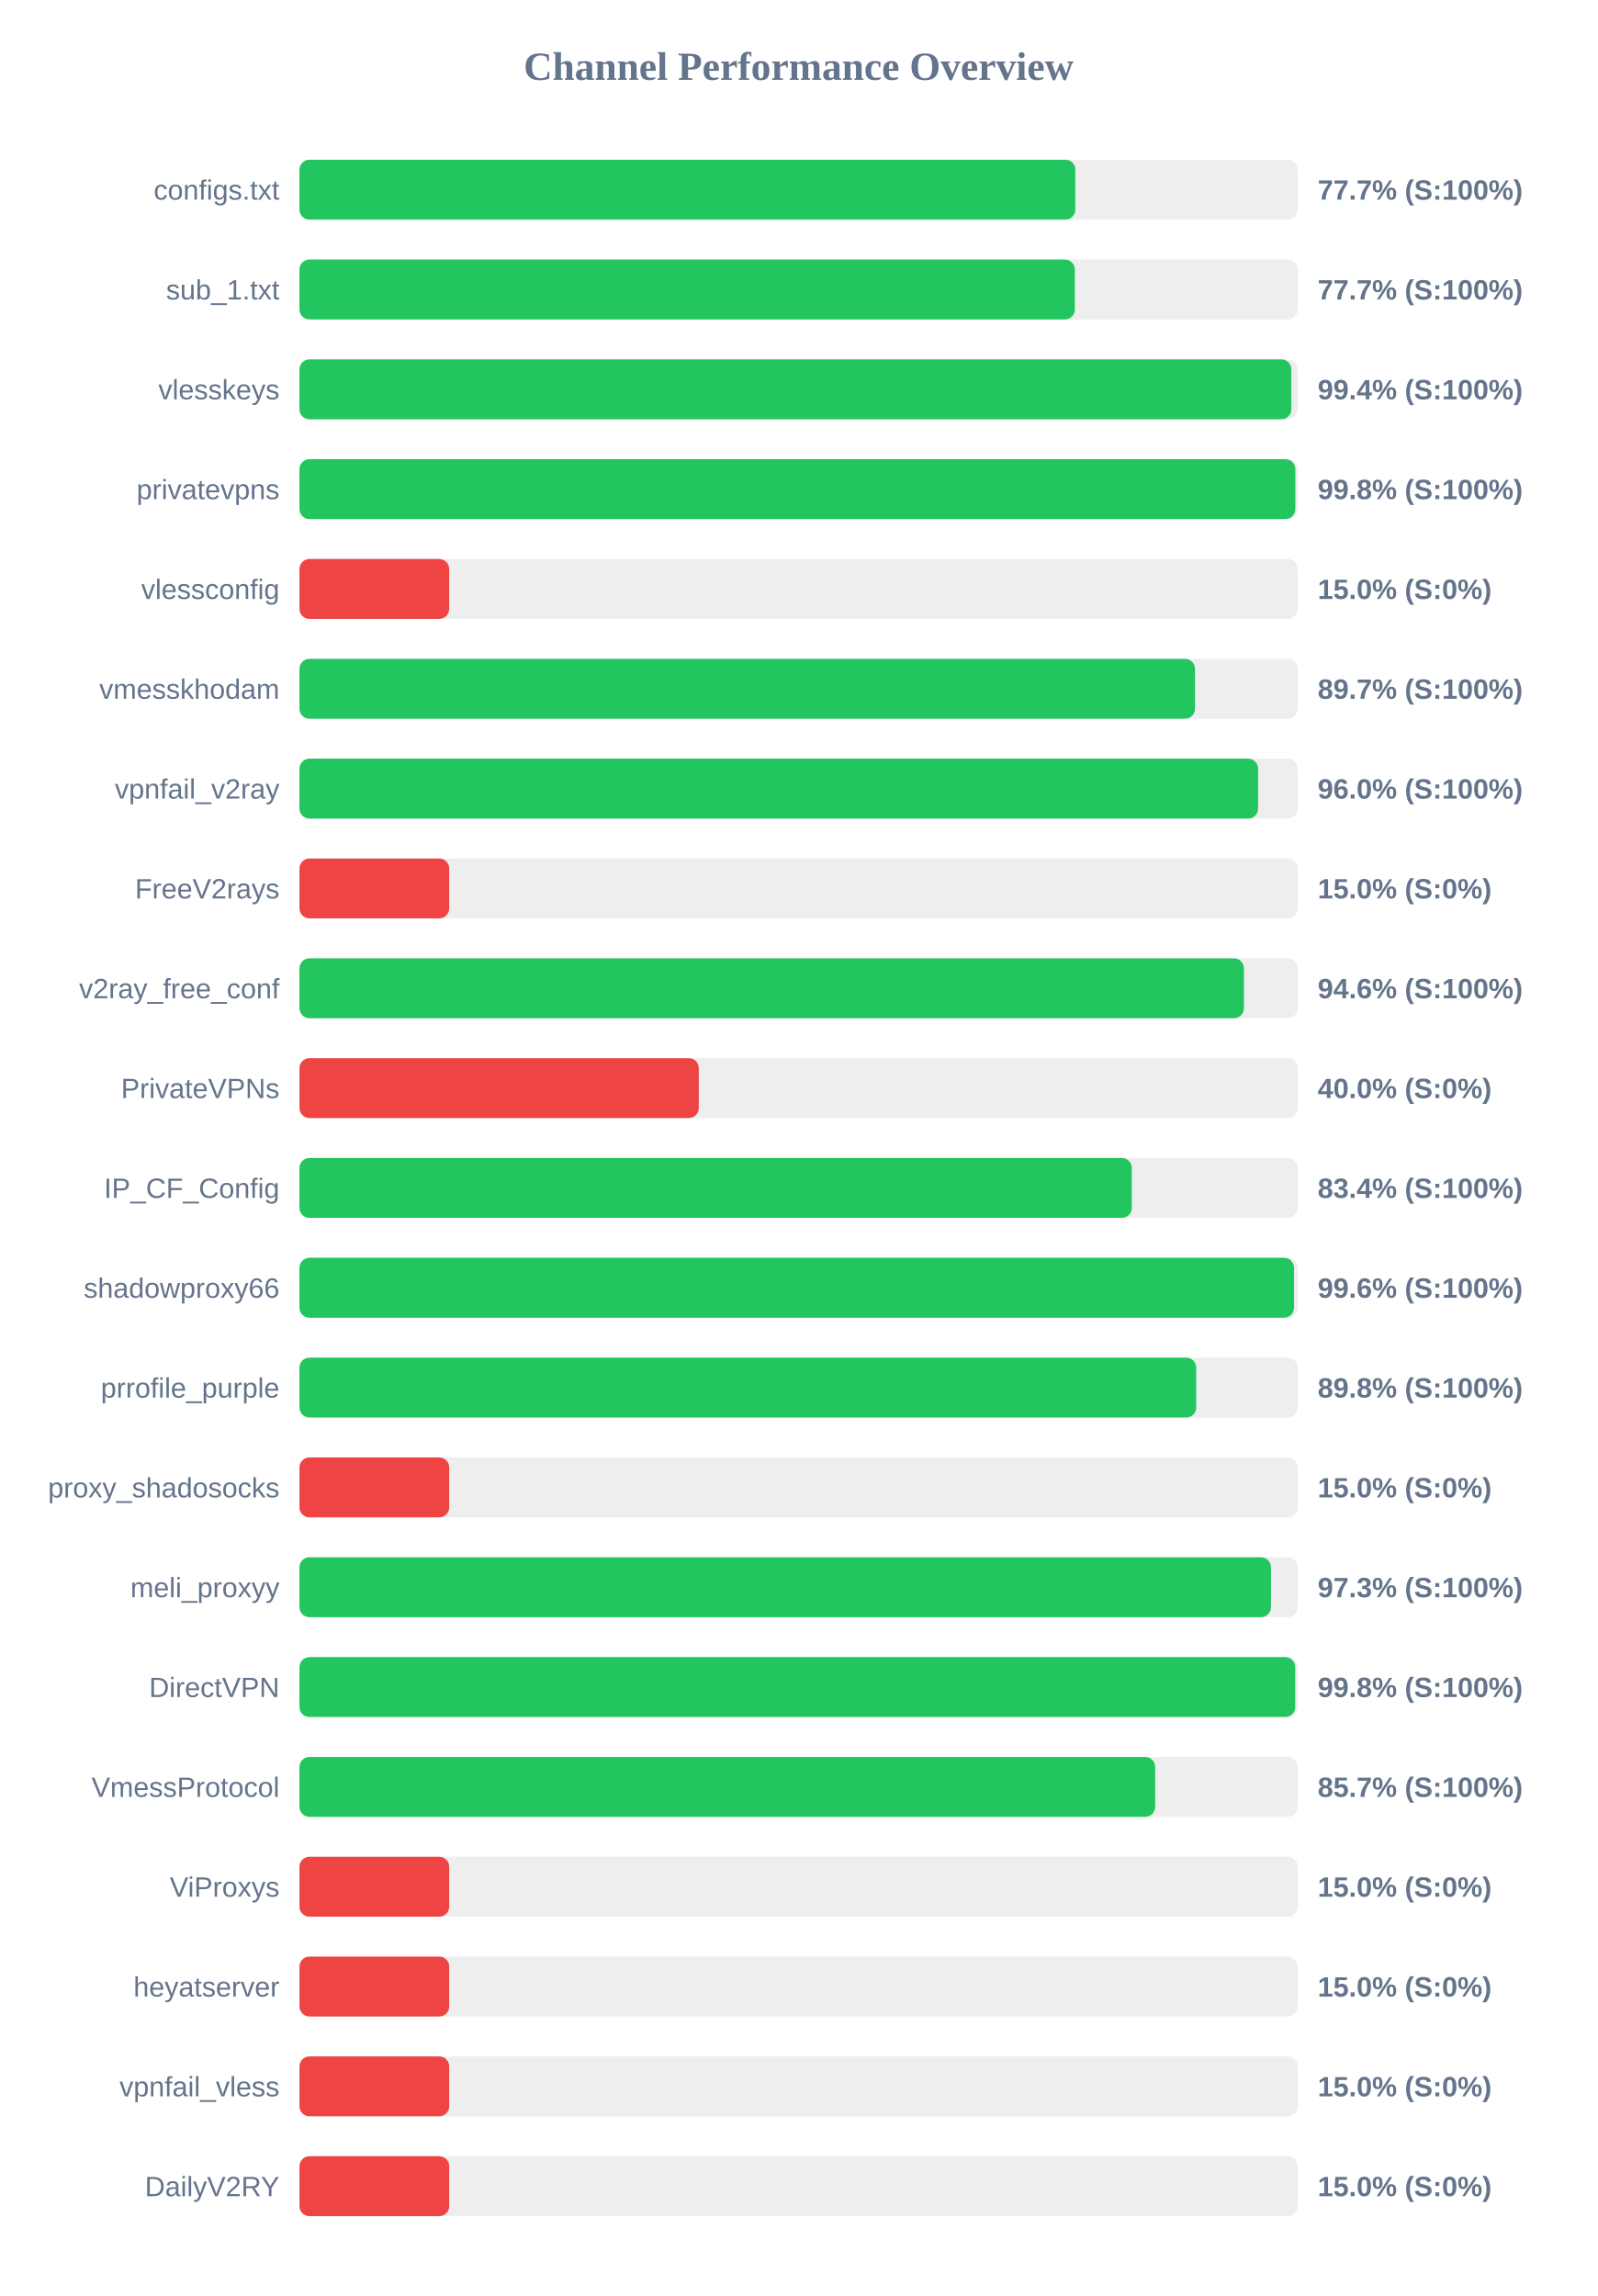
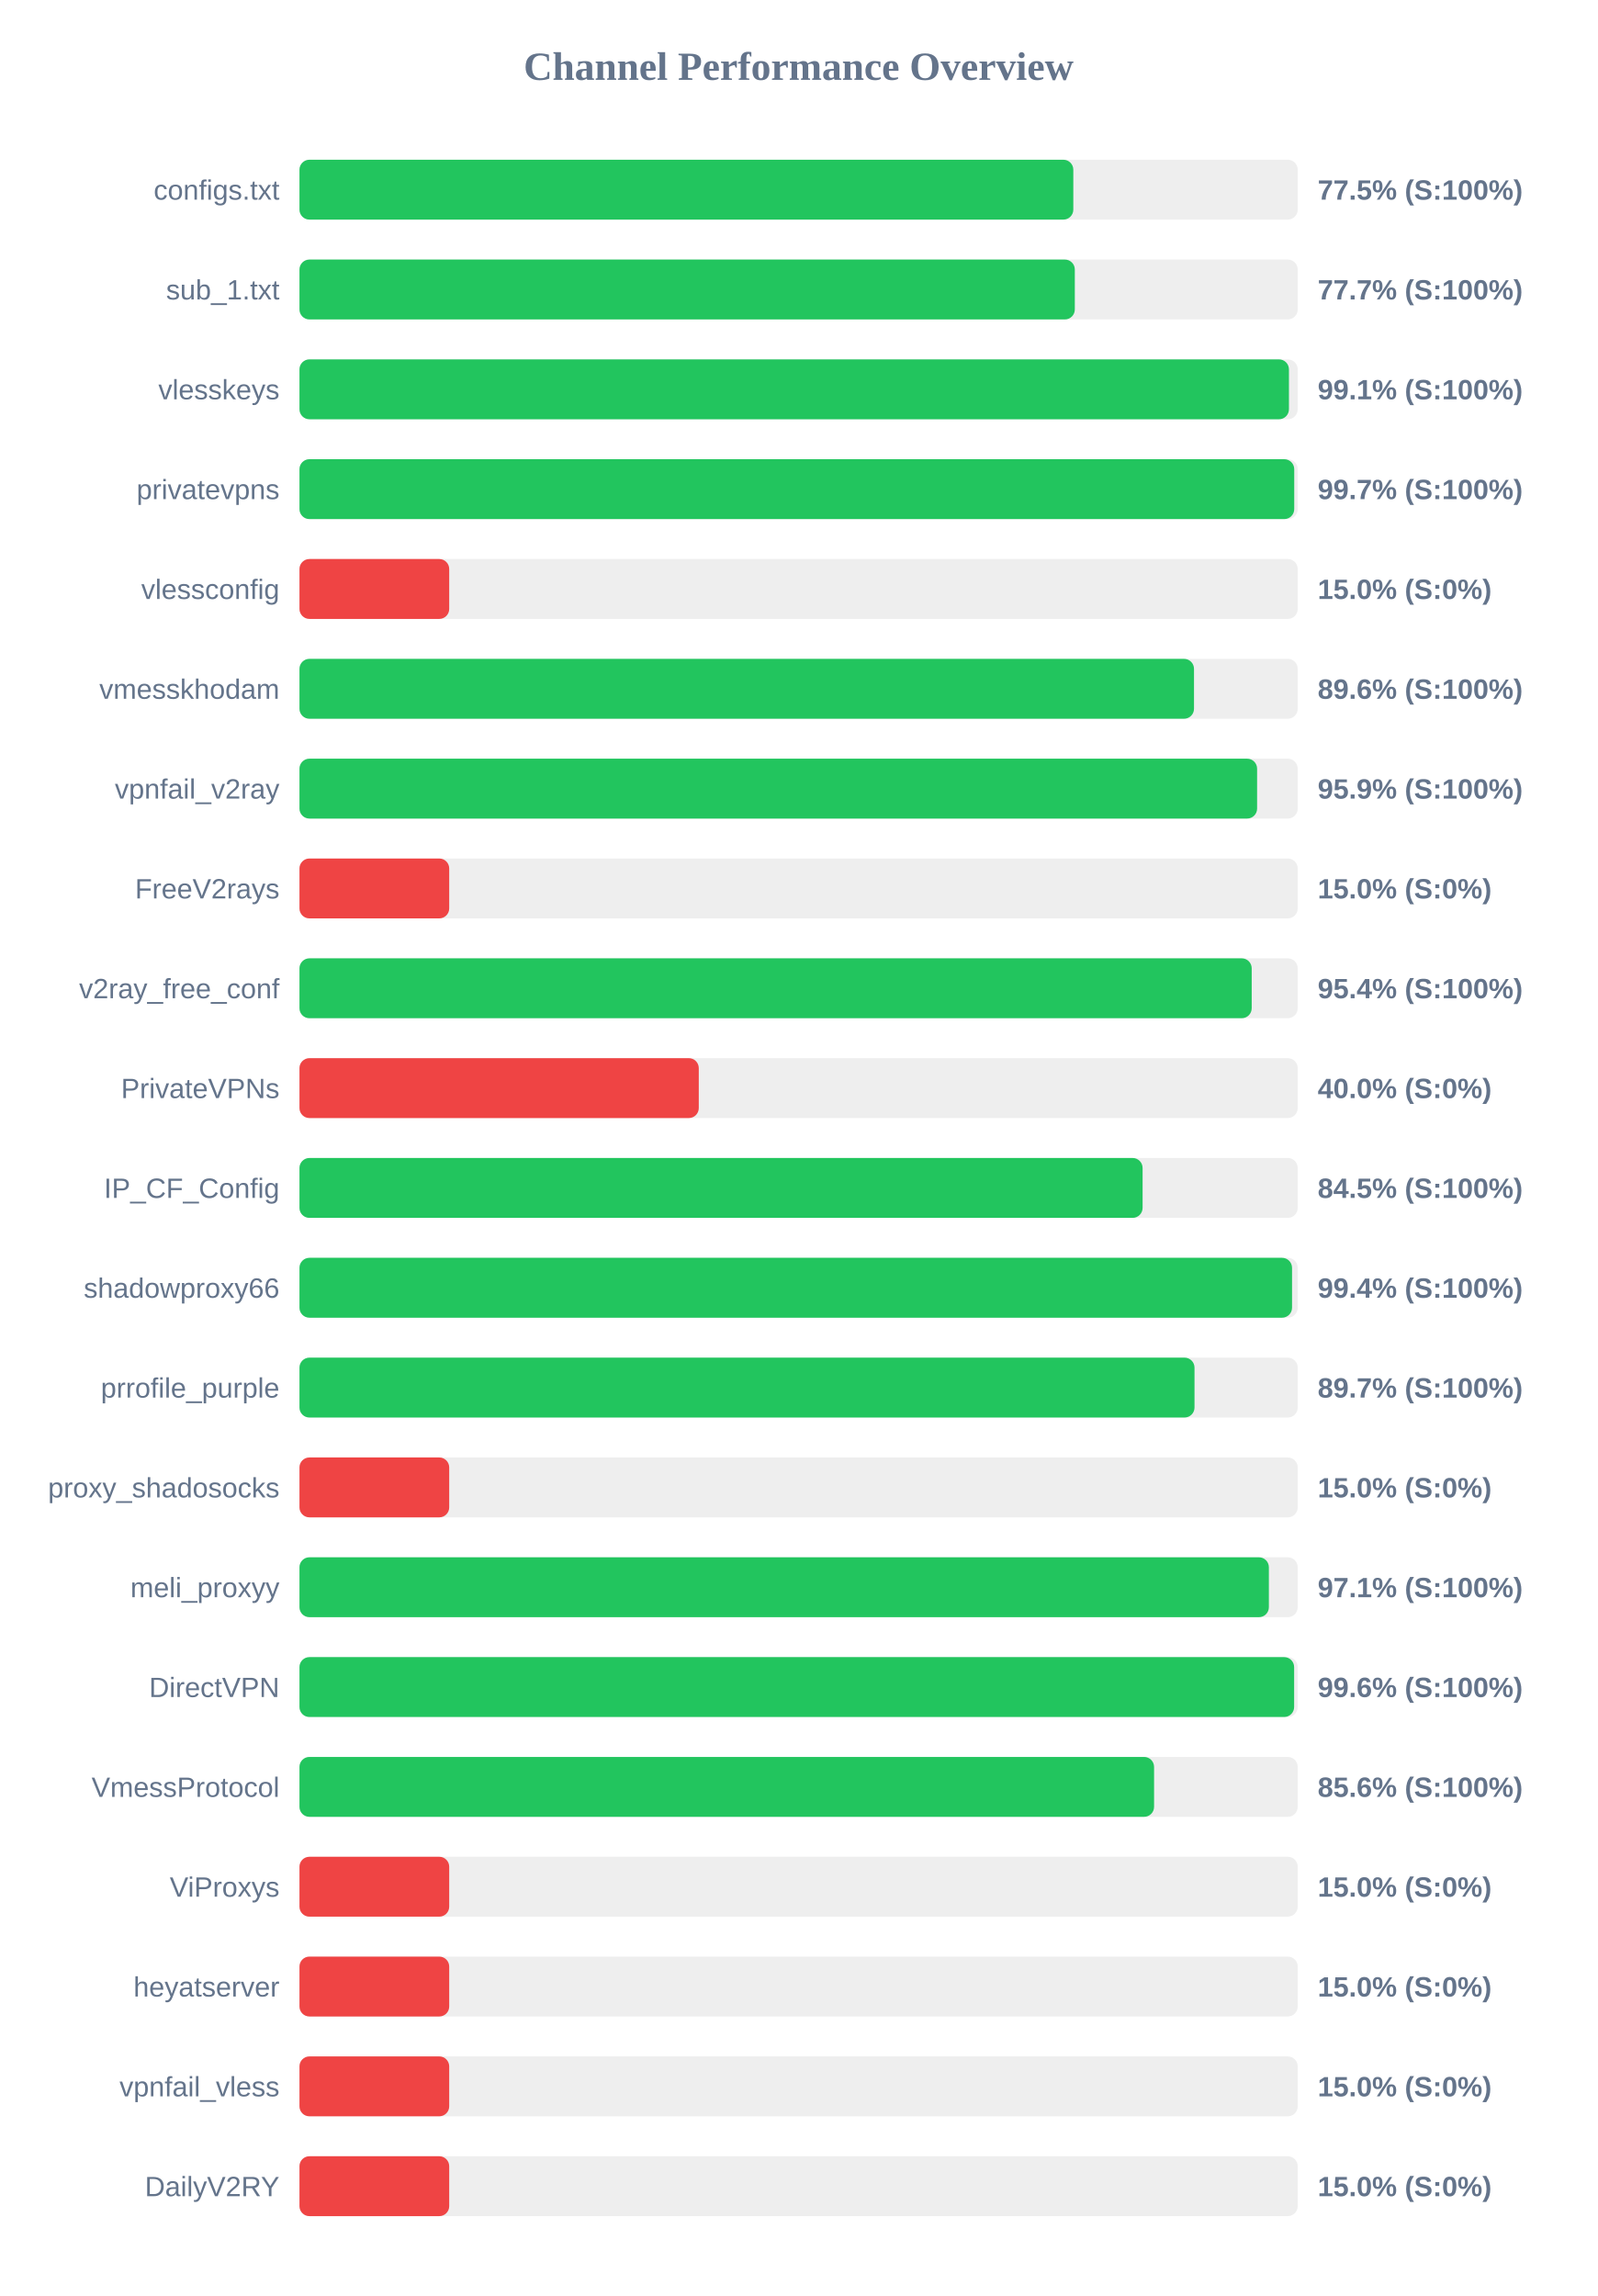
<svg xmlns="http://www.w3.org/2000/svg" width="800" height="1150" version="1.1">
  <style>
        .row { font: 14px Arial; fill: #64748b; }
        .score { font: bold 14px Arial; fill: #64748b; }
    </style>
  <text x="400" y="40" text-anchor="middle" font-size="20px" font-weight="bold" fill="#64748b">Channel Performance Overview</text>
  <rect x="150" y="80" width="500" height="30" fill="#eee" rx="5" />
-   <rect x="150" y="80" width="388.6" height="30" fill="#22c55e" rx="5" />
+   <rect x="150" y="80" width="387.6" height="30" fill="#22c55e" rx="5" />
  <text x="140" y="100" text-anchor="end" class="row">configs.txt</text>
-   <text x="660" y="100" text-anchor="start" class="score">77.7% (S:100%)</text>
+   <text x="660" y="100" text-anchor="start" class="score">77.5% (S:100%)</text>
  <rect x="150" y="130" width="500" height="30" fill="#eee" rx="5" />
  <rect x="150" y="130" width="388.35" height="30" fill="#22c55e" rx="5" />
  <text x="140" y="150" text-anchor="end" class="row">sub_1.txt</text>
  <text x="660" y="150" text-anchor="start" class="score">77.7% (S:100%)</text>
  <rect x="150" y="180" width="500" height="30" fill="#eee" rx="5" />
-   <rect x="150" y="180" width="496.8" height="30" fill="#22c55e" rx="5" />
+   <rect x="150" y="180" width="495.6" height="30" fill="#22c55e" rx="5" />
  <text x="140" y="200" text-anchor="end" class="row">vlesskeys</text>
-   <text x="660" y="200" text-anchor="start" class="score">99.4% (S:100%)</text>
+   <text x="660" y="200" text-anchor="start" class="score">99.1% (S:100%)</text>
  <rect x="150" y="230" width="500" height="30" fill="#eee" rx="5" />
-   <rect x="150" y="230" width="498.8" height="30" fill="#22c55e" rx="5" />
+   <rect x="150" y="230" width="498.25" height="30" fill="#22c55e" rx="5" />
  <text x="140" y="250" text-anchor="end" class="row">privatevpns</text>
-   <text x="660" y="250" text-anchor="start" class="score">99.8% (S:100%)</text>
+   <text x="660" y="250" text-anchor="start" class="score">99.7% (S:100%)</text>
  <rect x="150" y="280" width="500" height="30" fill="#eee" rx="5" />
  <rect x="150" y="280" width="75.0" height="30" fill="#ef4444" rx="5" />
  <text x="140" y="300" text-anchor="end" class="row">vlessconfig</text>
  <text x="660" y="300" text-anchor="start" class="score">15.0% (S:0%)</text>
  <rect x="150" y="330" width="500" height="30" fill="#eee" rx="5" />
-   <rect x="150" y="330" width="448.55" height="30" fill="#22c55e" rx="5" />
+   <rect x="150" y="330" width="448.05" height="30" fill="#22c55e" rx="5" />
  <text x="140" y="350" text-anchor="end" class="row">vmesskhodam</text>
-   <text x="660" y="350" text-anchor="start" class="score">89.7% (S:100%)</text>
+   <text x="660" y="350" text-anchor="start" class="score">89.6% (S:100%)</text>
  <rect x="150" y="380" width="500" height="30" fill="#eee" rx="5" />
-   <rect x="150" y="380" width="480.15" height="30" fill="#22c55e" rx="5" />
+   <rect x="150" y="380" width="479.65" height="30" fill="#22c55e" rx="5" />
  <text x="140" y="400" text-anchor="end" class="row">vpnfail_v2ray</text>
-   <text x="660" y="400" text-anchor="start" class="score">96.0% (S:100%)</text>
+   <text x="660" y="400" text-anchor="start" class="score">95.9% (S:100%)</text>
  <rect x="150" y="430" width="500" height="30" fill="#eee" rx="5" />
  <rect x="150" y="430" width="75.0" height="30" fill="#ef4444" rx="5" />
  <text x="140" y="450" text-anchor="end" class="row">FreeV2rays</text>
  <text x="660" y="450" text-anchor="start" class="score">15.0% (S:0%)</text>
  <rect x="150" y="480" width="500" height="30" fill="#eee" rx="5" />
-   <rect x="150" y="480" width="473.05" height="30" fill="#22c55e" rx="5" />
+   <rect x="150" y="480" width="476.95" height="30" fill="#22c55e" rx="5" />
  <text x="140" y="500" text-anchor="end" class="row">v2ray_free_conf</text>
-   <text x="660" y="500" text-anchor="start" class="score">94.6% (S:100%)</text>
+   <text x="660" y="500" text-anchor="start" class="score">95.4% (S:100%)</text>
  <rect x="150" y="530" width="500" height="30" fill="#eee" rx="5" />
  <rect x="150" y="530" width="200.0" height="30" fill="#ef4444" rx="5" />
  <text x="140" y="550" text-anchor="end" class="row">PrivateVPNs</text>
  <text x="660" y="550" text-anchor="start" class="score">40.0% (S:0%)</text>
  <rect x="150" y="580" width="500" height="30" fill="#eee" rx="5" />
-   <rect x="150" y="580" width="416.9" height="30" fill="#22c55e" rx="5" />
+   <rect x="150" y="580" width="422.3" height="30" fill="#22c55e" rx="5" />
  <text x="140" y="600" text-anchor="end" class="row">IP_CF_Config</text>
-   <text x="660" y="600" text-anchor="start" class="score">83.4% (S:100%)</text>
+   <text x="660" y="600" text-anchor="start" class="score">84.5% (S:100%)</text>
  <rect x="150" y="630" width="500" height="30" fill="#eee" rx="5" />
-   <rect x="150" y="630" width="498.15" height="30" fill="#22c55e" rx="5" />
+   <rect x="150" y="630" width="497.15" height="30" fill="#22c55e" rx="5" />
  <text x="140" y="650" text-anchor="end" class="row">shadowproxy66</text>
-   <text x="660" y="650" text-anchor="start" class="score">99.6% (S:100%)</text>
+   <text x="660" y="650" text-anchor="start" class="score">99.4% (S:100%)</text>
  <rect x="150" y="680" width="500" height="30" fill="#eee" rx="5" />
-   <rect x="150" y="680" width="449.15" height="30" fill="#22c55e" rx="5" />
+   <rect x="150" y="680" width="448.3" height="30" fill="#22c55e" rx="5" />
  <text x="140" y="700" text-anchor="end" class="row">prrofile_purple</text>
-   <text x="660" y="700" text-anchor="start" class="score">89.8% (S:100%)</text>
+   <text x="660" y="700" text-anchor="start" class="score">89.7% (S:100%)</text>
  <rect x="150" y="730" width="500" height="30" fill="#eee" rx="5" />
  <rect x="150" y="730" width="75.0" height="30" fill="#ef4444" rx="5" />
  <text x="140" y="750" text-anchor="end" class="row">proxy_shadosocks</text>
  <text x="660" y="750" text-anchor="start" class="score">15.0% (S:0%)</text>
  <rect x="150" y="780" width="500" height="30" fill="#eee" rx="5" />
-   <rect x="150" y="780" width="486.6" height="30" fill="#22c55e" rx="5" />
+   <rect x="150" y="780" width="485.55" height="30" fill="#22c55e" rx="5" />
  <text x="140" y="800" text-anchor="end" class="row">meli_proxyy</text>
-   <text x="660" y="800" text-anchor="start" class="score">97.3% (S:100%)</text>
+   <text x="660" y="800" text-anchor="start" class="score">97.1% (S:100%)</text>
  <rect x="150" y="830" width="500" height="30" fill="#eee" rx="5" />
-   <rect x="150" y="830" width="498.75" height="30" fill="#22c55e" rx="5" />
+   <rect x="150" y="830" width="498.2" height="30" fill="#22c55e" rx="5" />
  <text x="140" y="850" text-anchor="end" class="row">DirectVPN</text>
-   <text x="660" y="850" text-anchor="start" class="score">99.8% (S:100%)</text>
+   <text x="660" y="850" text-anchor="start" class="score">99.6% (S:100%)</text>
  <rect x="150" y="880" width="500" height="30" fill="#eee" rx="5" />
-   <rect x="150" y="880" width="428.6" height="30" fill="#22c55e" rx="5" />
+   <rect x="150" y="880" width="428.05" height="30" fill="#22c55e" rx="5" />
  <text x="140" y="900" text-anchor="end" class="row">VmessProtocol</text>
-   <text x="660" y="900" text-anchor="start" class="score">85.7% (S:100%)</text>
+   <text x="660" y="900" text-anchor="start" class="score">85.6% (S:100%)</text>
  <rect x="150" y="930" width="500" height="30" fill="#eee" rx="5" />
  <rect x="150" y="930" width="75.0" height="30" fill="#ef4444" rx="5" />
  <text x="140" y="950" text-anchor="end" class="row">ViProxys</text>
  <text x="660" y="950" text-anchor="start" class="score">15.0% (S:0%)</text>
  <rect x="150" y="980" width="500" height="30" fill="#eee" rx="5" />
  <rect x="150" y="980" width="75.0" height="30" fill="#ef4444" rx="5" />
  <text x="140" y="1000" text-anchor="end" class="row">heyatserver</text>
  <text x="660" y="1000" text-anchor="start" class="score">15.0% (S:0%)</text>
  <rect x="150" y="1030" width="500" height="30" fill="#eee" rx="5" />
  <rect x="150" y="1030" width="75.0" height="30" fill="#ef4444" rx="5" />
  <text x="140" y="1050" text-anchor="end" class="row">vpnfail_vless</text>
  <text x="660" y="1050" text-anchor="start" class="score">15.0% (S:0%)</text>
  <rect x="150" y="1080" width="500" height="30" fill="#eee" rx="5" />
  <rect x="150" y="1080" width="75.0" height="30" fill="#ef4444" rx="5" />
  <text x="140" y="1100" text-anchor="end" class="row">DailyV2RY</text>
  <text x="660" y="1100" text-anchor="start" class="score">15.0% (S:0%)</text>
</svg>
